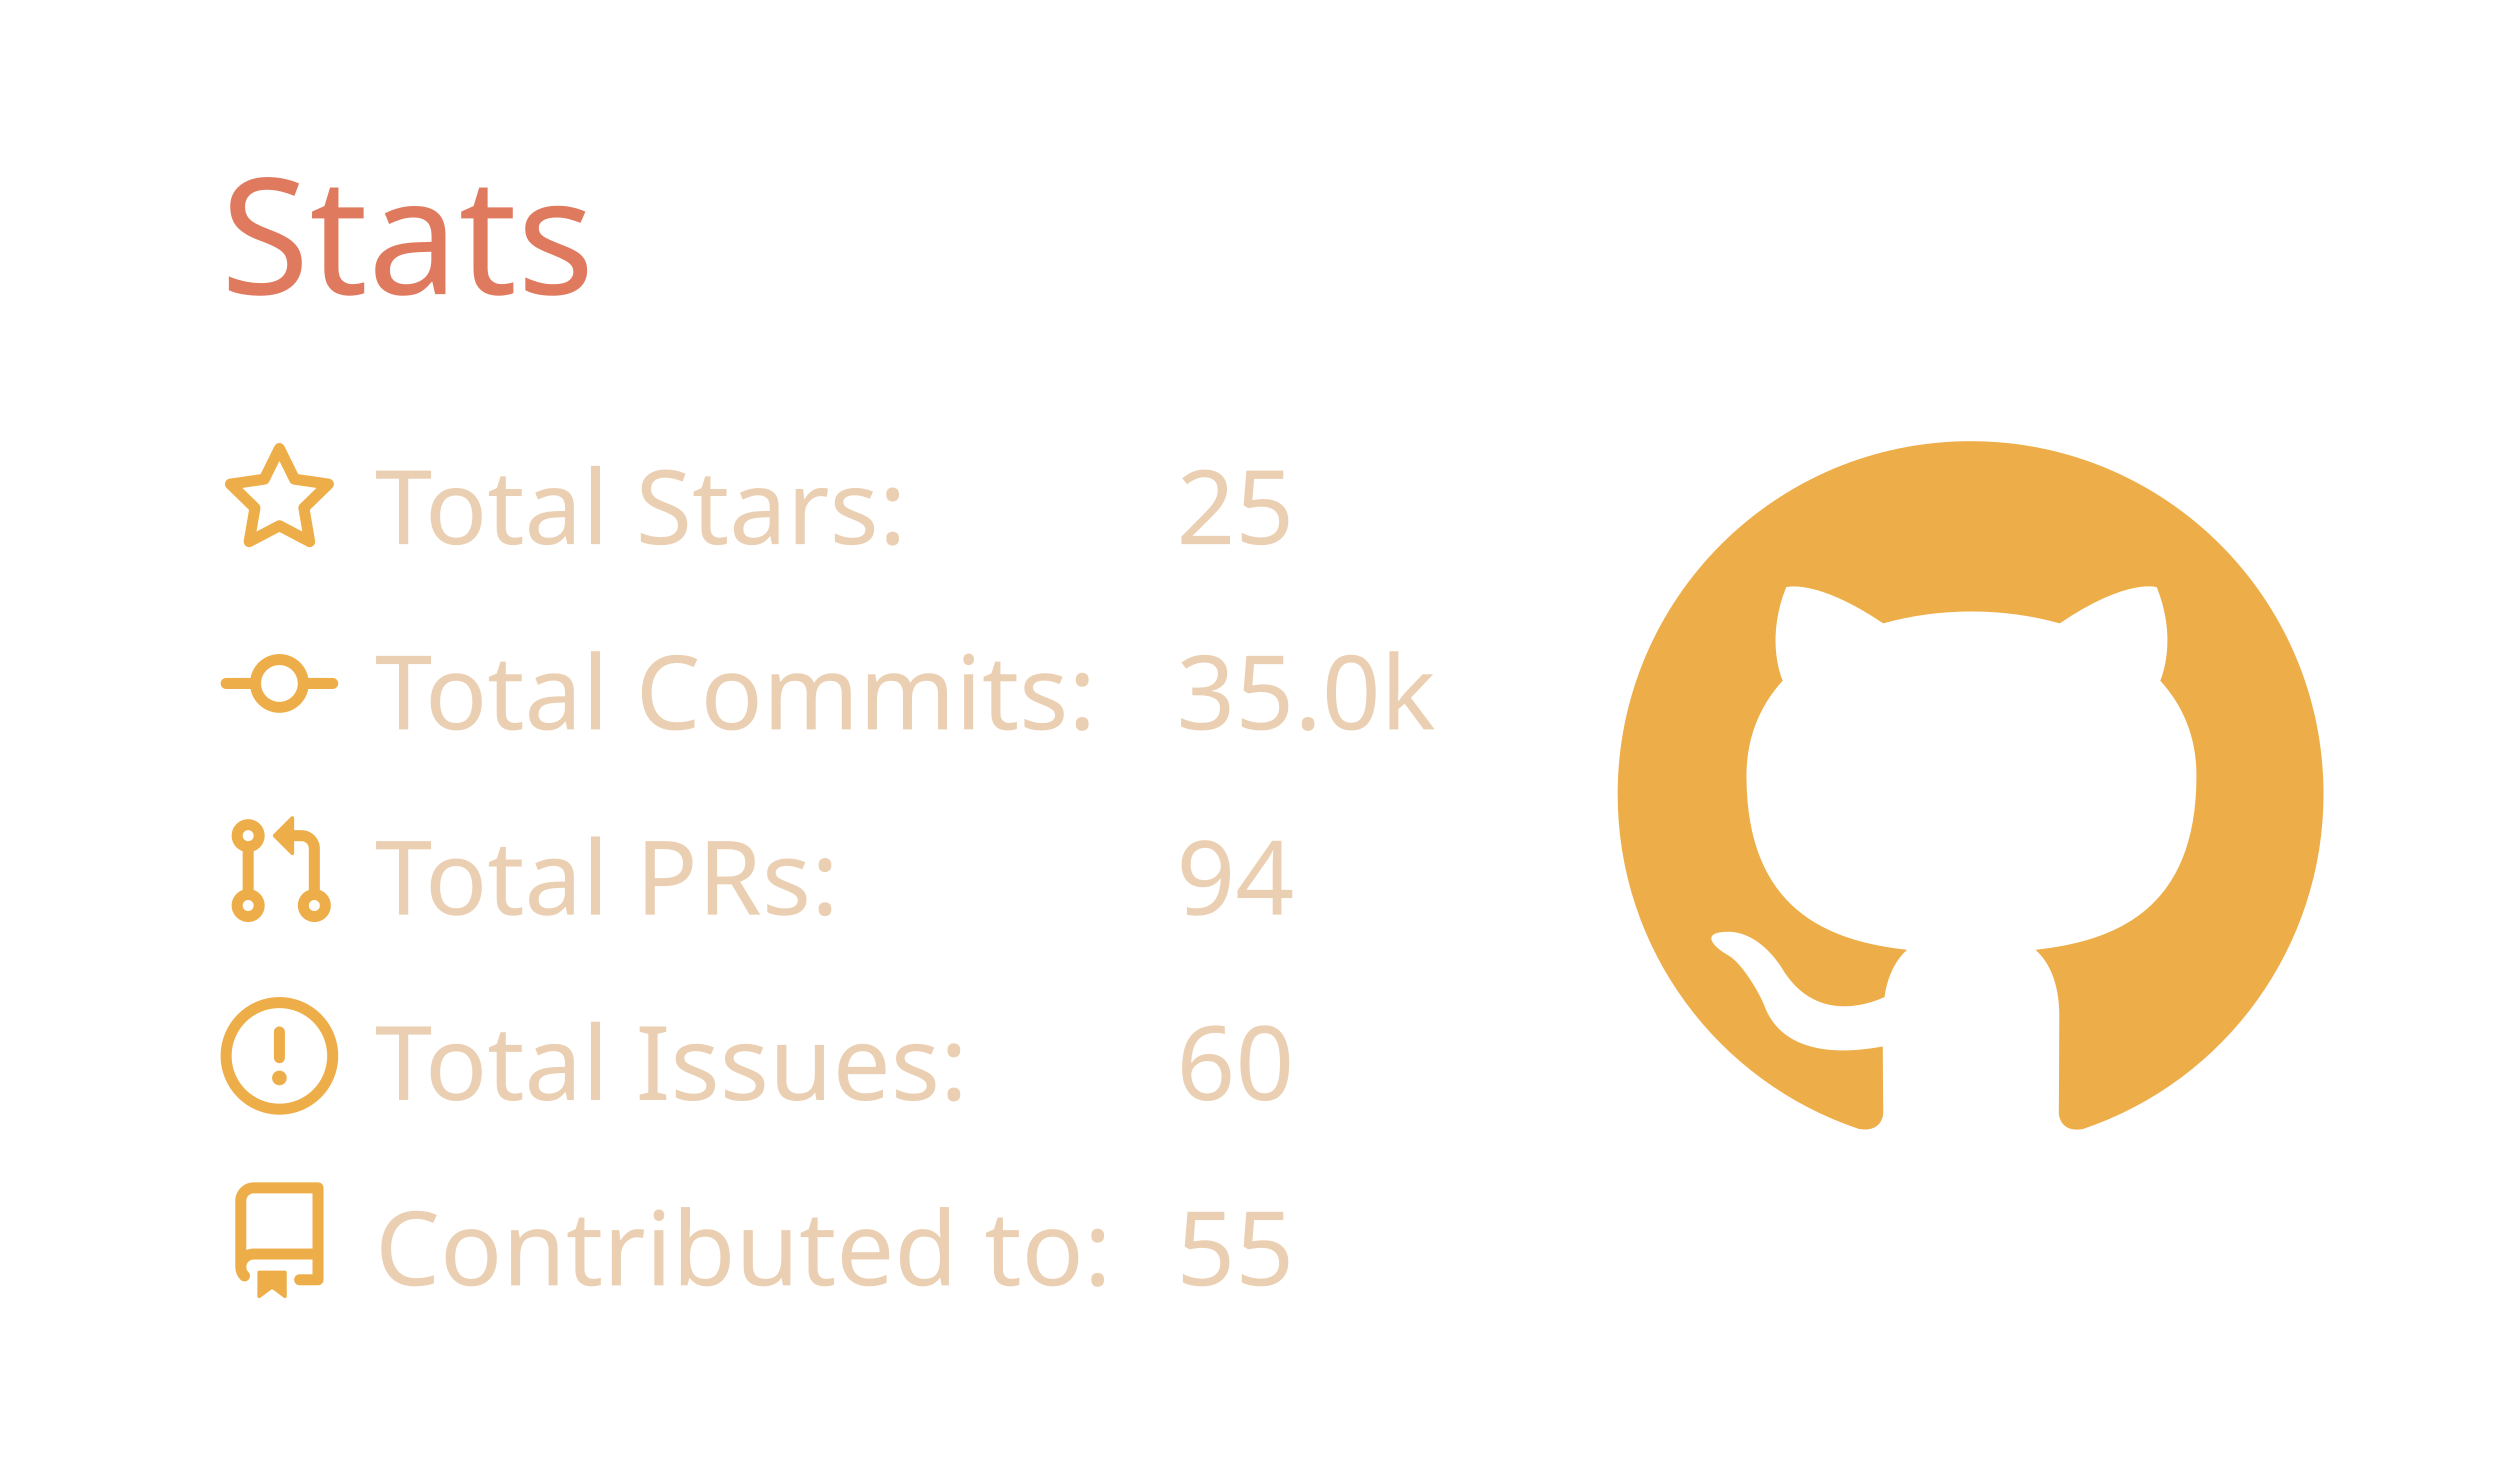
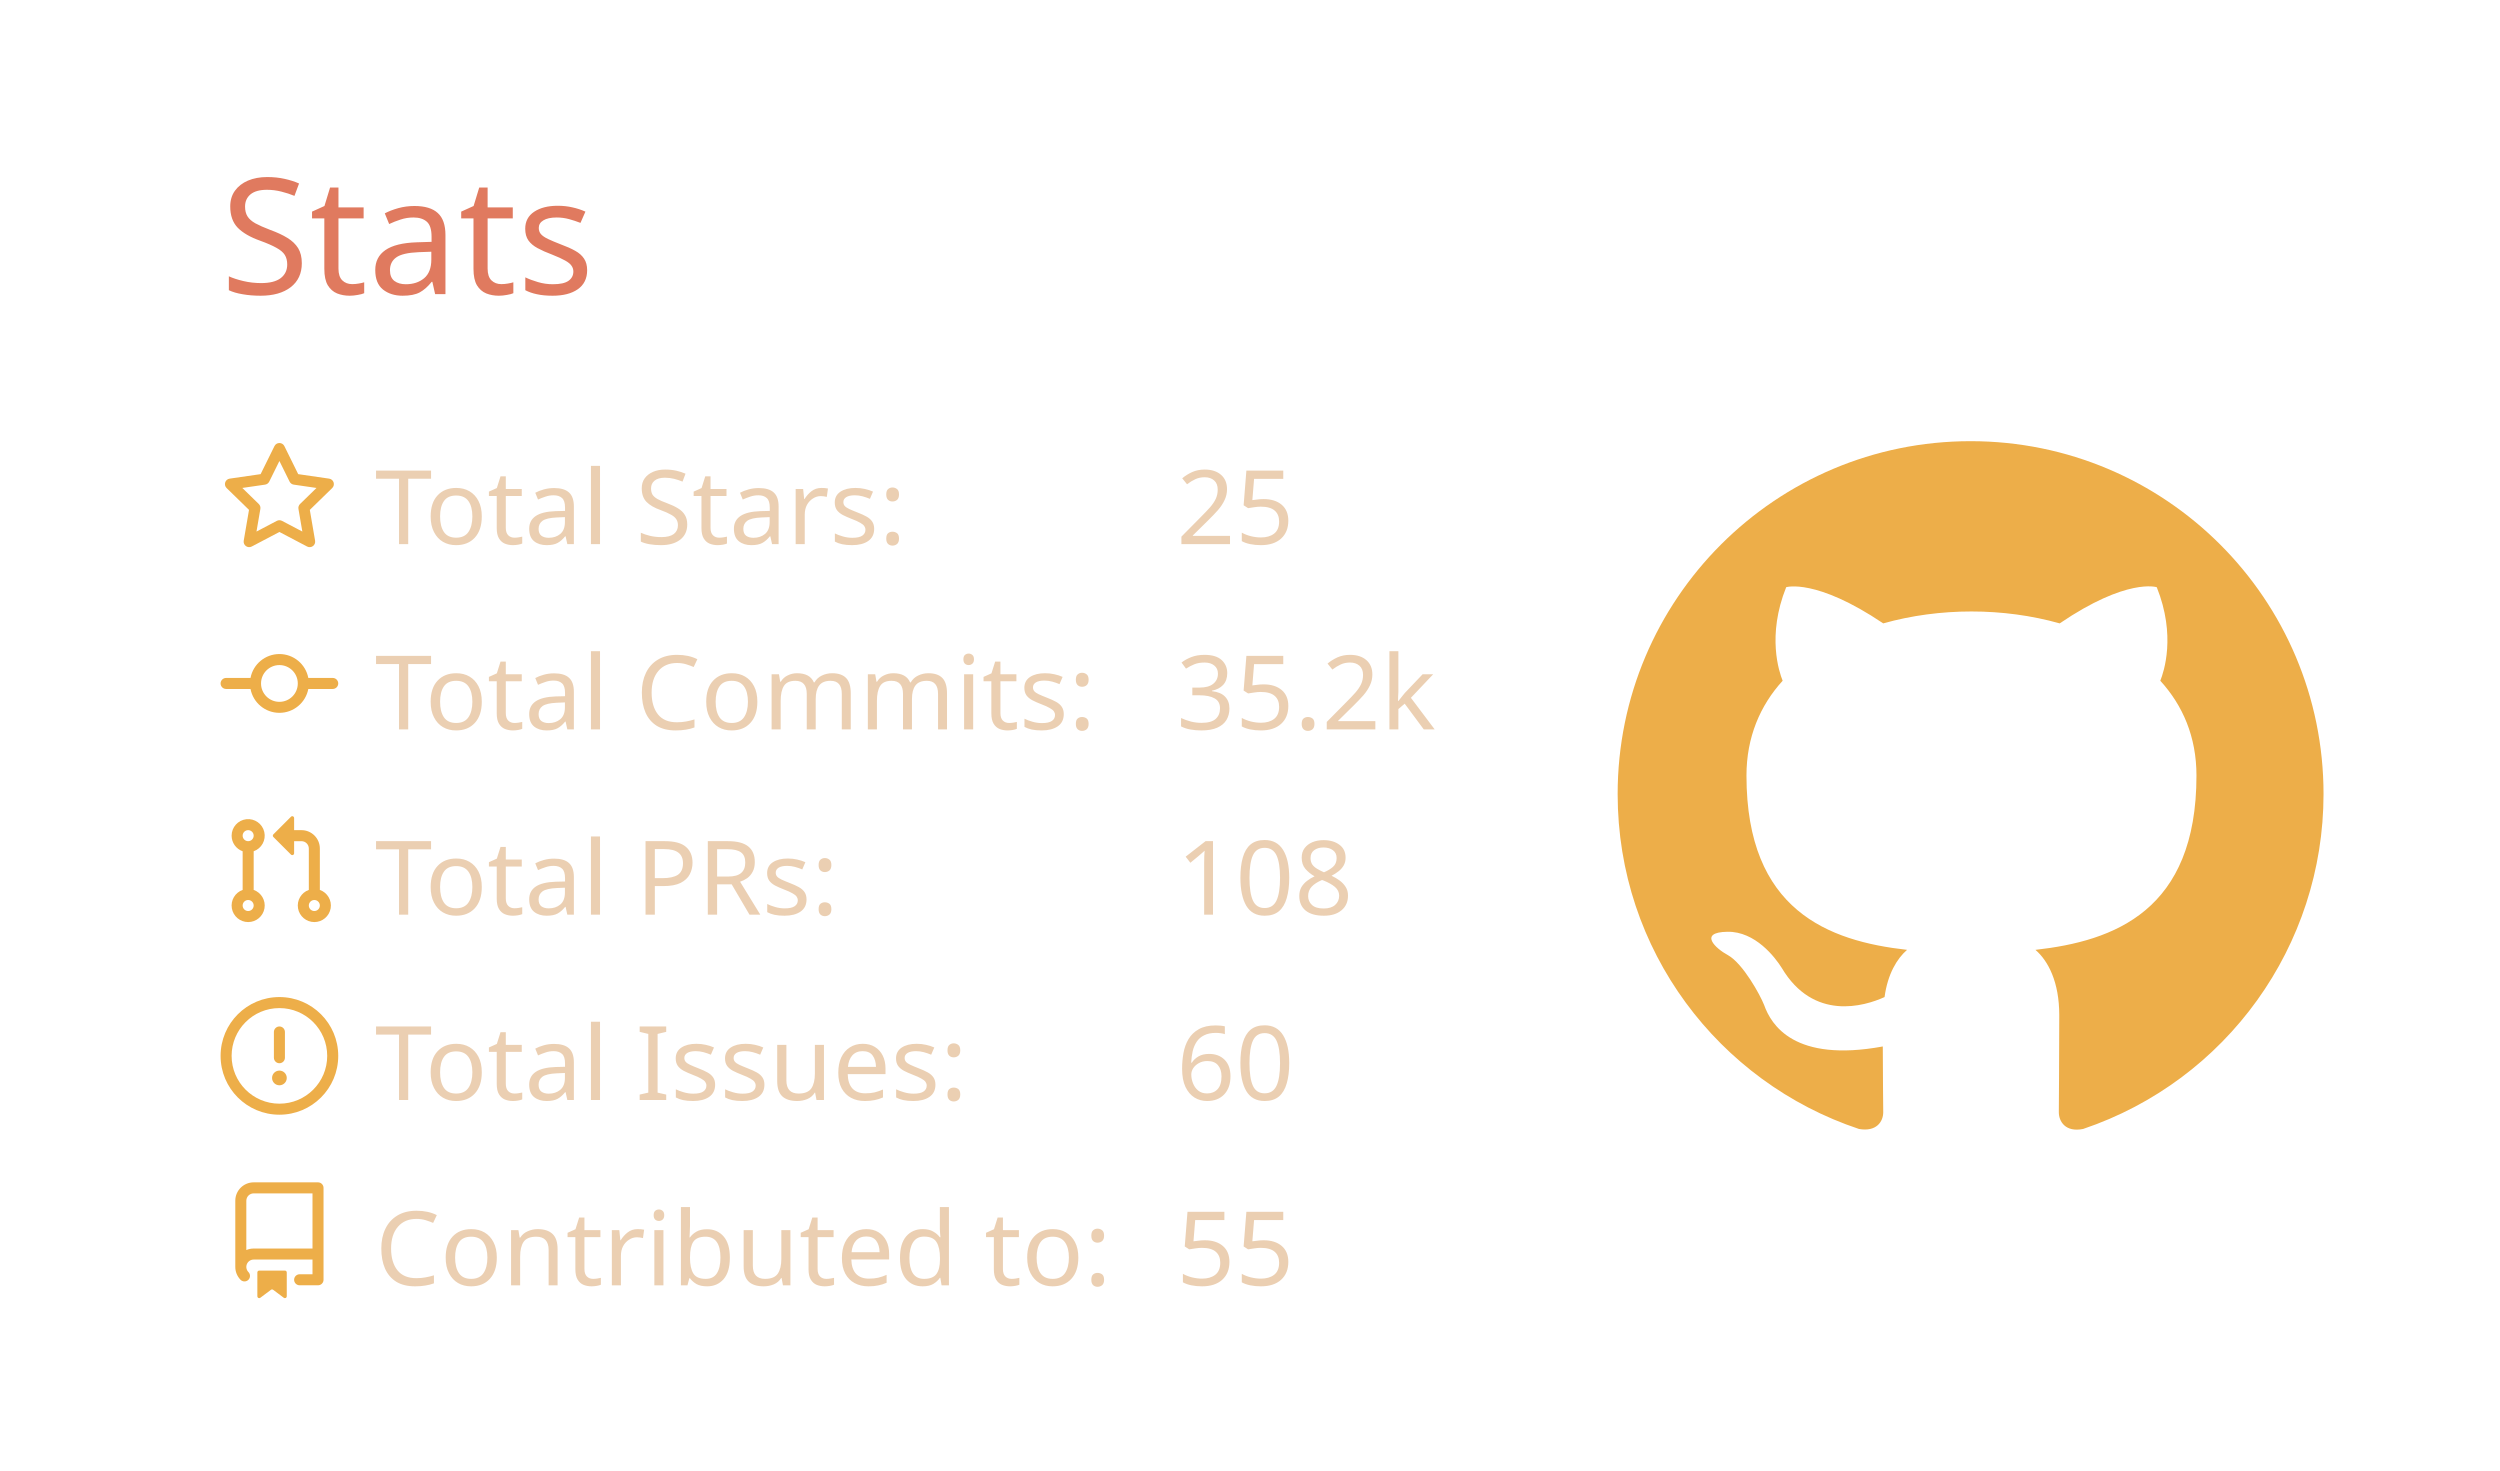
<svg xmlns="http://www.w3.org/2000/svg" width="340" height="200" viewBox="0 0 340 200">
  <style>* {
          font-family: 'Segoe UI', Ubuntu, "Helvetica Neue", Sans-Serif
        }</style>
  <g class="gpsc-root">
    <rect x="1" y="1" rx="5" ry="5" height="99%" width="99.412%" stroke="#000000" stroke-width="1" fill="#ffffff00" stroke-opacity="0" />
    <text x="30" y="40" class="gpsc-item" style="--gpsc-i: 0; font-size: 22px; fill: #e07a5f;">Stats</text>
    <g transform="translate(0,40)">
      <g transform="translate(30,20)">
        <g class="gpsc-item" style="--gpsc-i: 0;">
          <g transform="translate(0,0)" width="14" height="14" fill="#edae49">
            <path fill-rule="evenodd" d="M8 .25a.75.75 0 01.673.418l1.882 3.815 4.21.612a.75.75 0 01.416 1.279l-3.046 2.97.719 4.192a.75.75 0 01-1.088.791L8 12.347l-3.766 1.98a.75.75 0 01-1.088-.79l.72-4.194L.818 6.374a.75.75 0 01.416-1.28l4.21-.611L7.327.668A.75.75 0 018 .25zm0 2.445L6.615 5.5a.75.75 0 01-.564.41l-3.097.45 2.24 2.184a.75.75 0 01.216.664l-.528 3.084 2.769-1.456a.75.75 0 01.698 0l2.77 1.456-.53-3.084a.75.75 0 01.216-.664l2.24-2.183-3.096-.45a.75.75 0 01-.564-.41L8 2.694v.001z" />
          </g>
        </g>
        <g class="gpsc-item" style="--gpsc-i: 1;">
          <g transform="translate(0,25.2)" width="14" height="14" fill="#edae49">
            <path fill-rule="evenodd" d="M10.5 7.75a2.5 2.5 0 11-5 0 2.5 2.5 0 015 0zm1.43.75a4.002 4.002 0 01-7.86 0H.75a.75.75 0 110-1.5h3.32a4.001 4.001 0 017.86 0h3.32a.75.75 0 110 1.5h-3.32z" />
          </g>
        </g>
        <g class="gpsc-item" style="--gpsc-i: 2;">
          <g transform="translate(0,50.4)" width="14" height="14" fill="#edae49">
            <path fill-rule="evenodd" d="M7.177 3.073L9.573.677A.25.25 0 0110 .854v4.792a.25.25 0 01-.427.177L7.177 3.427a.25.25 0 010-.354zM3.75 2.5a.75.75 0 100 1.5.75.75 0 000-1.5zm-2.25.75a2.25 2.25 0 113 2.122v5.256a2.251 2.251 0 11-1.5 0V5.372A2.25 2.25 0 011.5 3.25zM11 2.5h-1V4h1a1 1 0 011 1v5.628a2.251 2.251 0 101.5 0V5A2.5 2.5 0 0011 2.5zm1 10.25a.75.75 0 111.5 0 .75.75 0 01-1.5 0zM3.75 12a.75.75 0 100 1.5.75.75 0 000-1.5z" />
          </g>
        </g>
        <g class="gpsc-item" style="--gpsc-i: 3;">
          <g transform="translate(0,75.6)" width="14" height="14" fill="#edae49">
            <path fill-rule="evenodd" d="M8 1.5a6.5 6.5 0 100 13 6.5 6.5 0 000-13zM0 8a8 8 0 1116 0A8 8 0 010 8zm9 3a1 1 0 11-2 0 1 1 0 012 0zm-.25-6.25a.75.75 0 00-1.5 0v3.5a.75.75 0 001.5 0v-3.5z" />
          </g>
        </g>
        <g class="gpsc-item" style="--gpsc-i: 4;">
          <g transform="translate(0,100.8)" width="14" height="14" fill="#edae49">
            <path fill-rule="evenodd" d="M2 2.5A2.5 2.5 0 014.5 0h8.75a.75.75 0 01.75.75v12.5a.75.75 0 01-.75.75h-2.5a.75.75 0 110-1.5h1.75v-2h-8a1 1 0 00-.714 1.7.75.75 0 01-1.072 1.05A2.495 2.495 0 012 11.5v-9zm10.5-1V9h-8c-.356 0-.694.074-1 .208V2.5a1 1 0 011-1h8zM5 12.25v3.25a.25.25 0 00.4.2l1.45-1.087a.25.25 0 01.3 0L8.6 15.7a.25.25 0 00.4-.2v-3.25a.25.25 0 00-.25-.25h-3.5a.25.25 0 00-.25.25z" />
          </g>
        </g>
        <text x="21" y="14" class="gpsc-item" style="--gpsc-i: 0; fill: #ebcfb2; font-size: 14px;">Total Stars:</text>
        <text x="21" y="39.2" class="gpsc-item" style="--gpsc-i: 1; fill: #ebcfb2; font-size: 14px;">Total Commits:</text>
        <text x="21" y="64.4" class="gpsc-item" style="--gpsc-i: 2; fill: #ebcfb2; font-size: 14px;">Total PRs:</text>
        <text x="21" y="89.6" class="gpsc-item" style="--gpsc-i: 3; fill: #ebcfb2; font-size: 14px;">Total Issues:</text>
        <text x="21" y="114.8" class="gpsc-item" style="--gpsc-i: 4; fill: #ebcfb2; font-size: 14px;">Contributed to:</text>
        <text x="130" y="14" class="gpsc-item" style="--gpsc-i: 0; fill: #ebcfb2; font-size: 14px;">25</text>
-         <text x="130" y="39.2" class="gpsc-item" style="--gpsc-i: 1; fill: #ebcfb2; font-size: 14px;">35.0k</text>
-         <text x="130" y="64.4" class="gpsc-item" style="--gpsc-i: 2; fill: #ebcfb2; font-size: 14px;">94</text>
+         <text x="130" y="39.2" class="gpsc-item" style="--gpsc-i: 1; fill: #ebcfb2; font-size: 14px;">35.2k</text>
+         <text x="130" y="64.4" class="gpsc-item" style="--gpsc-i: 2; fill: #ebcfb2; font-size: 14px;">108</text>
        <text x="130" y="89.6" class="gpsc-item" style="--gpsc-i: 3; fill: #ebcfb2; font-size: 14px;">60</text>
        <text x="130" y="114.8" class="gpsc-item" style="--gpsc-i: 4; fill: #ebcfb2; font-size: 14px;">55</text>
      </g>
      <g transform="translate(220,20)">
        <g transform="scale(6)" style="fill: #edae49;">
          <path fill-rule="evenodd" d="M8 0C3.58 0 0 3.58 0 8c0 3.54 2.29 6.53 5.47 7.59.4.07.55-.17.55-.38 0-.19-.01-.82-.01-1.49-2.01.37-2.53-.49-2.69-.94-.09-.23-.48-.94-.82-1.13-.28-.15-.68-.52-.01-.53.63-.01 1.08.58 1.23.82.72 1.21 1.87.87 2.33.66.07-.52.28-.87.51-1.07-1.78-.2-3.64-.89-3.64-3.95 0-.87.31-1.59.82-2.15-.08-.2-.36-1.02.08-2.12 0 0 .67-.21 2.2.82.64-.18 1.32-.27 2-.27.68 0 1.36.09 2 .27 1.53-1.04 2.2-.82 2.2-.82.44 1.1.16 1.92.08 2.12.51.56.82 1.27.82 2.15 0 3.07-1.87 3.75-3.65 3.95.29.25.54.73.54 1.48 0 1.07-.01 1.93-.01 2.2 0 .21.15.46.55.38A8.013 8.013 0 0016 8c0-4.42-3.58-8-8-8z" />
        </g>
      </g>
    </g>
  </g>
</svg>
